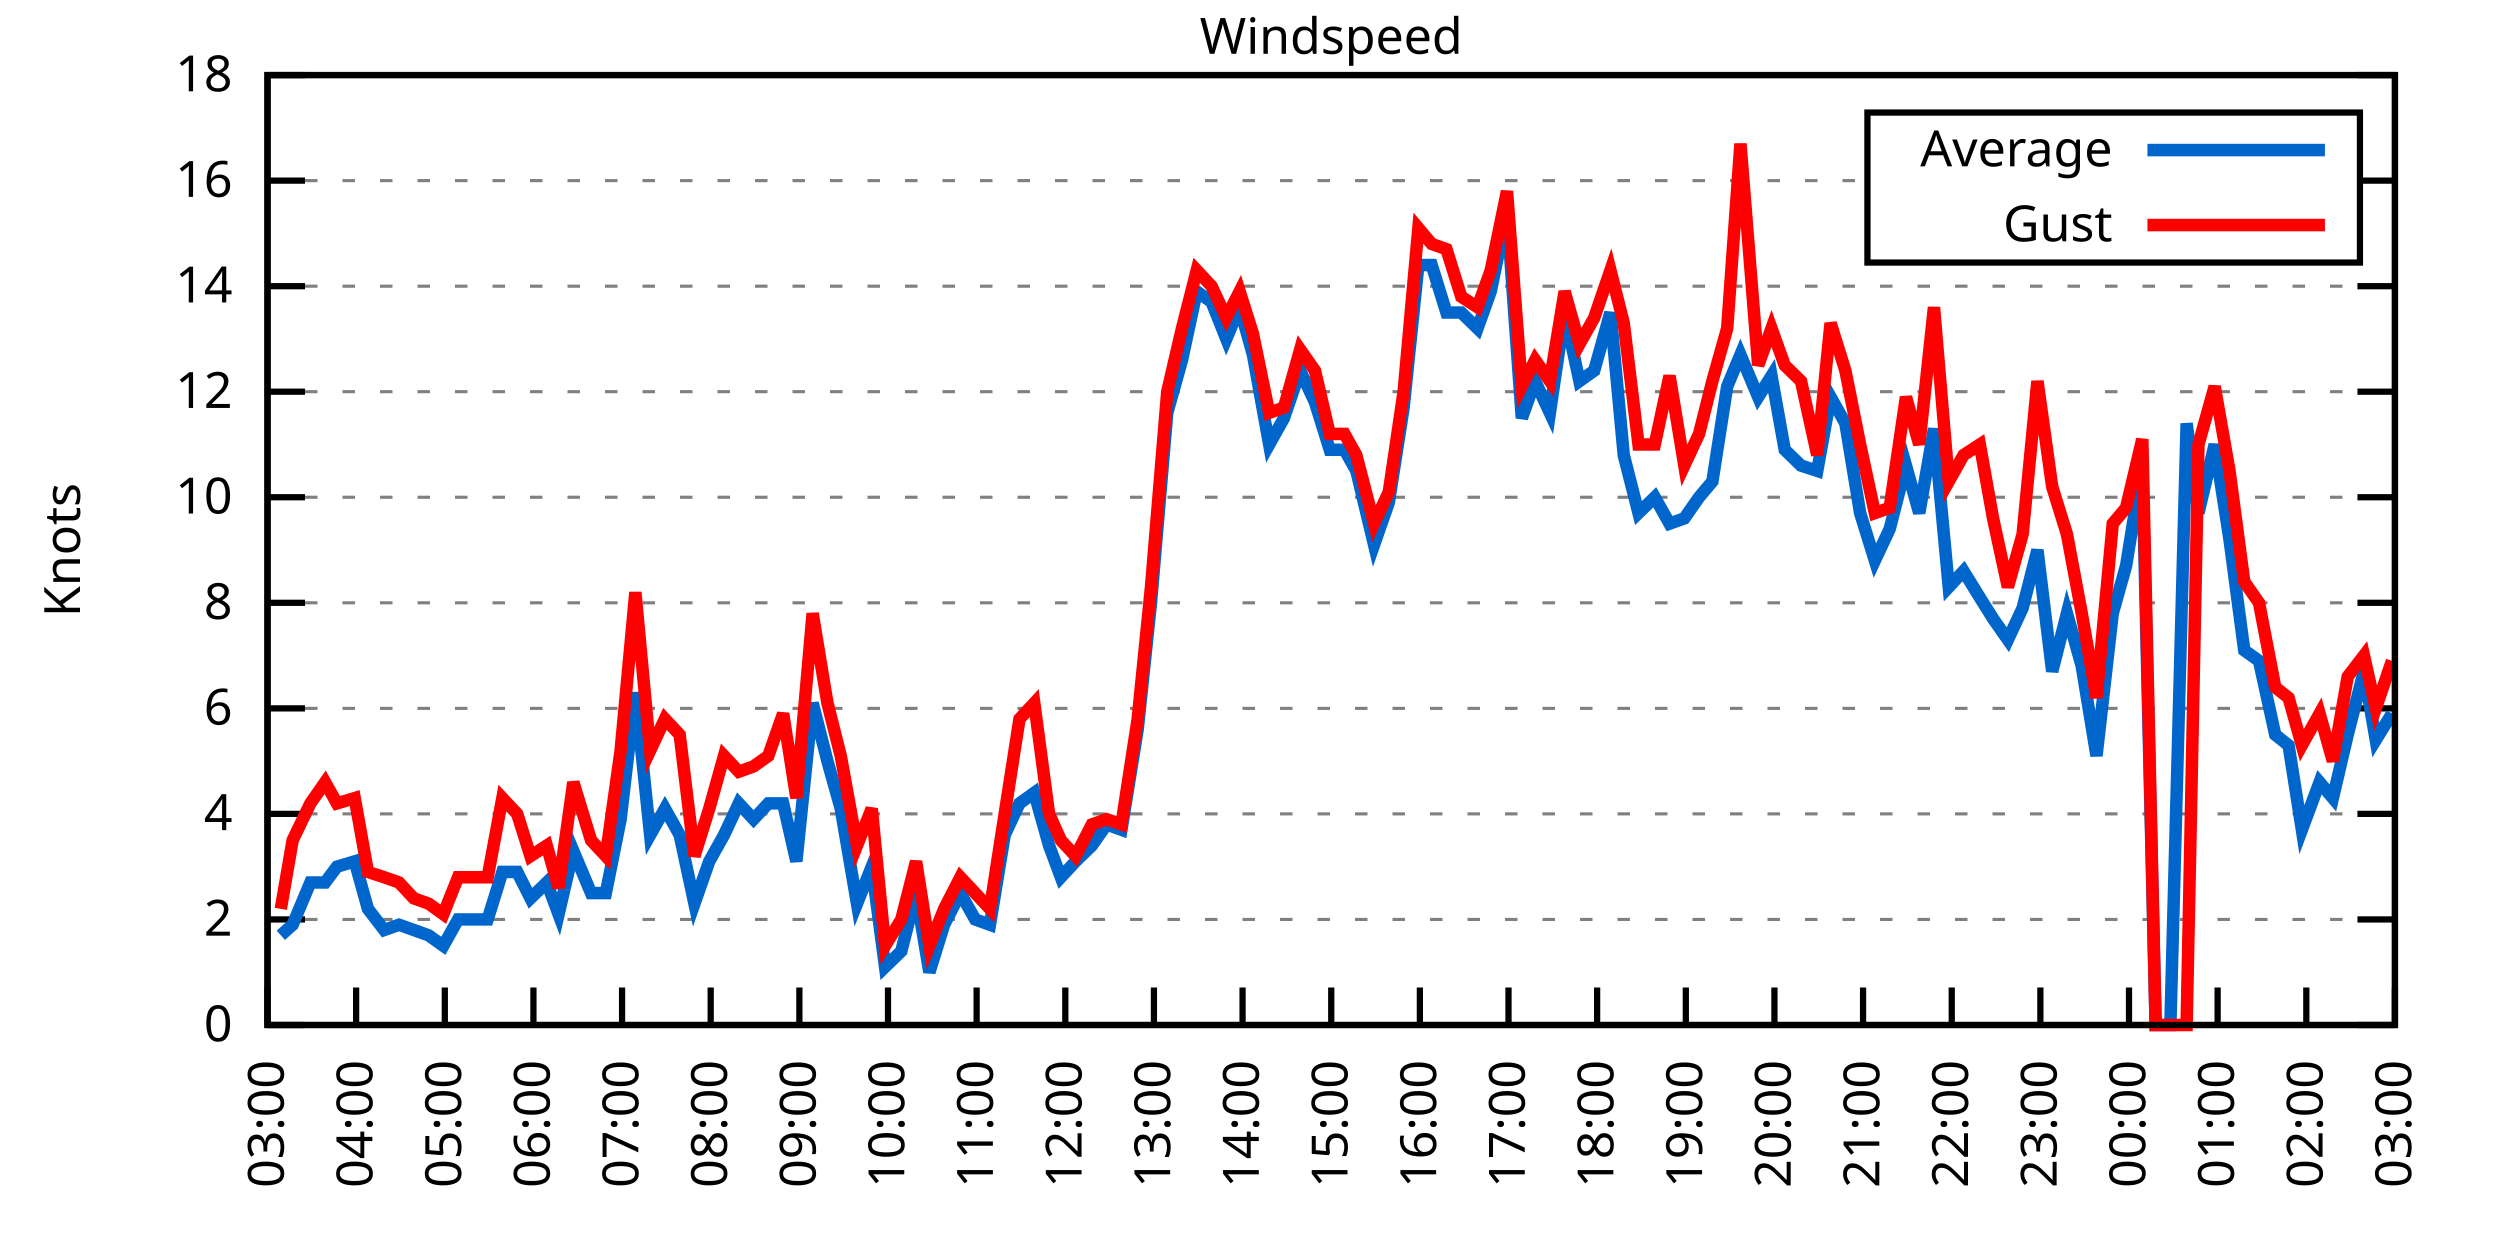
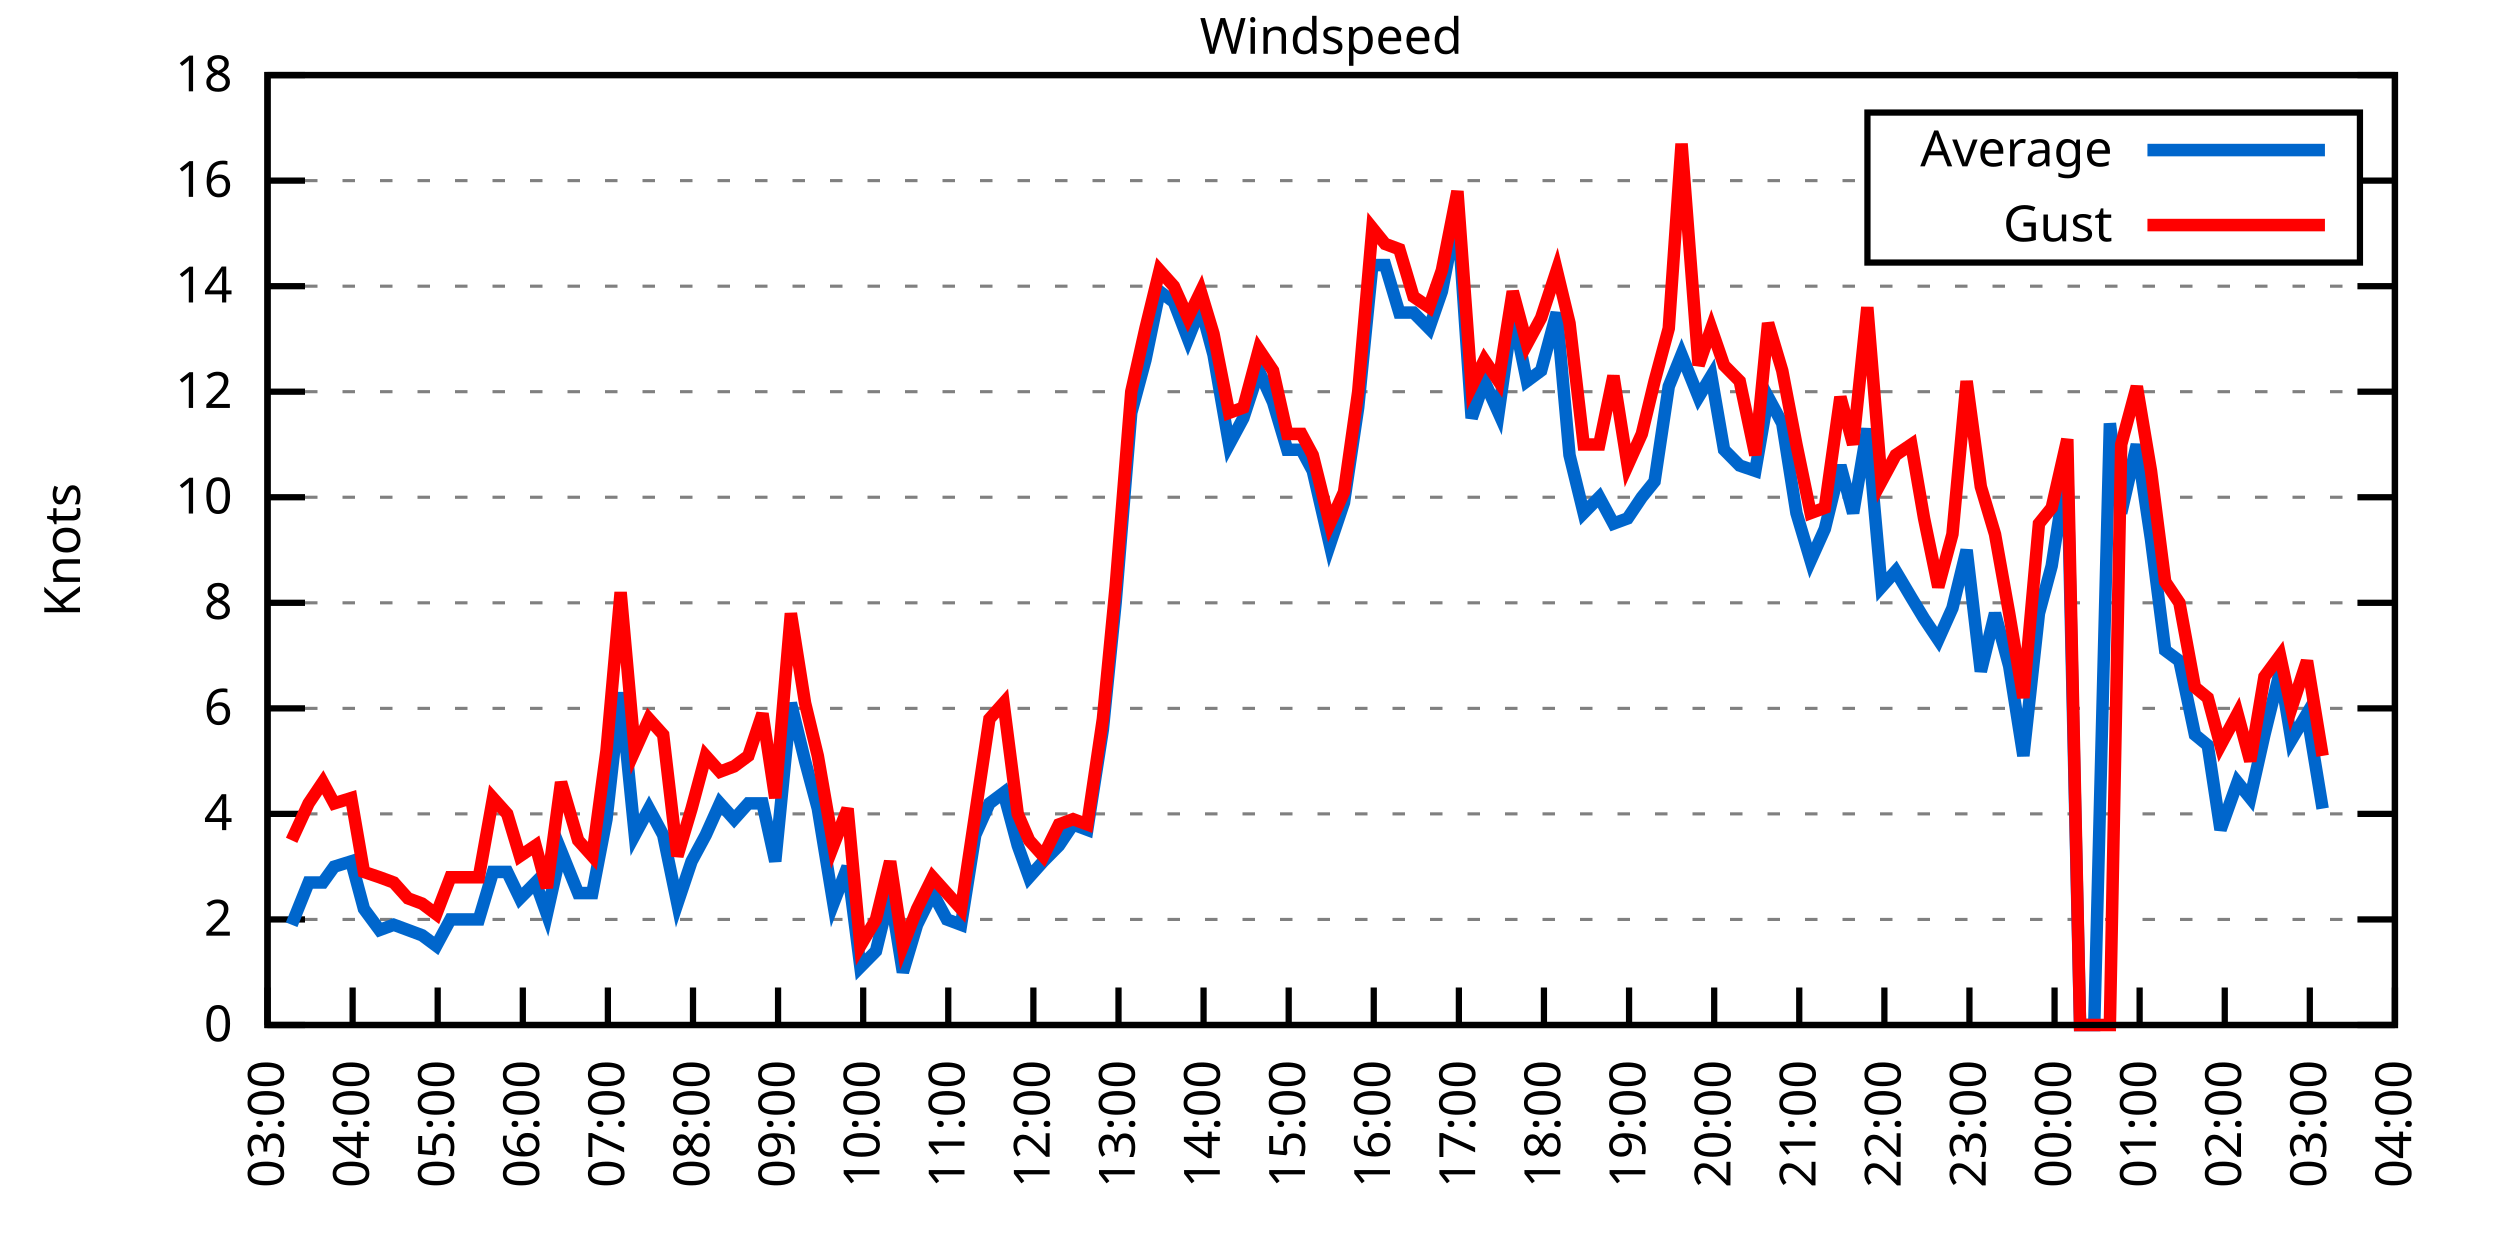
<svg xmlns="http://www.w3.org/2000/svg" xmlns:xlink="http://www.w3.org/1999/xlink" width="400" height="200" viewBox="0 0 400 200">
  <g id="gnuplot_canvas">
    <rect x="0" y="0" width="400" height="200" fill="none" />
    <defs>
      <circle id="gpDot" r="0.5" stroke-width="0.5" stroke="currentColor" />
      <path id="gpPt0" stroke-width="0.333" stroke="currentColor" d="M-1,0 h2 M0,-1 v2" />
      <path id="gpPt1" stroke-width="0.333" stroke="currentColor" d="M-1,-1 L1,1 M1,-1 L-1,1" />
      <path id="gpPt2" stroke-width="0.333" stroke="currentColor" d="M-1,0 L1,0 M0,-1 L0,1 M-1,-1 L1,1 M-1,1 L1,-1" />
      <rect id="gpPt3" stroke-width="0.333" stroke="currentColor" x="-1" y="-1" width="2" height="2" />
      <rect id="gpPt4" stroke-width="0.333" stroke="currentColor" fill="currentColor" x="-1" y="-1" width="2" height="2" />
      <circle id="gpPt5" stroke-width="0.333" stroke="currentColor" cx="0" cy="0" r="1" />
      <use xlink:href="#gpPt5" id="gpPt6" fill="currentColor" stroke="none" />
      <path id="gpPt7" stroke-width="0.333" stroke="currentColor" d="M0,-1.33 L-1.33,0.67 L1.33,0.67 z" />
      <use xlink:href="#gpPt7" id="gpPt8" fill="currentColor" stroke="none" />
      <use xlink:href="#gpPt7" id="gpPt9" stroke="currentColor" transform="rotate(180)" />
      <use xlink:href="#gpPt9" id="gpPt10" fill="currentColor" stroke="none" />
      <use xlink:href="#gpPt3" id="gpPt11" stroke="currentColor" transform="rotate(45)" />
      <use xlink:href="#gpPt11" id="gpPt12" fill="currentColor" stroke="none" />
      <path id="gpPt13" stroke-width="0.333" stroke="currentColor" d="M0,1.330 L1.265,0.411 L0.782,-1.067 L-0.782,-1.076 L-1.265,0.411 z" />
      <use xlink:href="#gpPt13" id="gpPt14" fill="currentColor" stroke="none" />
      <filter id="textbox" filterUnits="objectBoundingBox" x="0" y="0" height="1" width="1">
        <feFlood flood-color="white" flood-opacity="1" result="bgnd" />
        <feComposite in="SourceGraphic" in2="bgnd" operator="atop" />
      </filter>
      <filter id="greybox" filterUnits="objectBoundingBox" x="0" y="0" height="1" width="1">
        <feFlood flood-color="lightgrey" flood-opacity="1" result="grey" />
        <feComposite in="SourceGraphic" in2="grey" operator="atop" />
      </filter>
    </defs>
    <g fill="none" color="white" stroke="currentColor" stroke-width="1.00" stroke-linecap="butt" stroke-linejoin="miter">
</g>
    <g fill="none" color="black" stroke="currentColor" stroke-width="1.00" stroke-linecap="butt" stroke-linejoin="miter">
      <g stroke="none" shape-rendering="crispEdges">
        <polygon fill="rgb(255, 255, 255)" points="42.80,164.00 383.18,164.00 383.18,12.02 42.80,12.02 " />
      </g>
    </g>
    <g fill="none" color="black" stroke="currentColor" stroke-width="1.00" stroke-linecap="butt" stroke-linejoin="miter">
</g>
    <g fill="none" color="black" stroke="black" stroke-width="0.50" stroke-linecap="butt" stroke-linejoin="miter">
</g>
    <g fill="none" color="gray" stroke="currentColor" stroke-width="0.50" stroke-linecap="butt" stroke-linejoin="miter">
      <path stroke="gray" stroke-dasharray="2,4" class="gridline" d="M42.80,164.00 L383.19,164.00  " />
    </g>
    <g fill="none" color="gray" stroke="gray" stroke-width="1.00" stroke-linecap="butt" stroke-linejoin="miter">
</g>
    <g fill="none" color="black" stroke="currentColor" stroke-width="1.00" stroke-linecap="butt" stroke-linejoin="miter">
      <path stroke="black" d="M42.80,164.00 L48.80,164.00 M383.19,164.00 L377.19,164.00  " />
      <g transform="translate(37.20,166.60)" stroke="none" fill="black" font-family="Sans" font-size="8.00" text-anchor="end">
        <text>
          <tspan font-family="Sans"> 0</tspan>
        </text>
      </g>
    </g>
    <g fill="none" color="black" stroke="currentColor" stroke-width="1.00" stroke-linecap="butt" stroke-linejoin="miter">
</g>
    <g fill="none" color="black" stroke="black" stroke-width="0.50" stroke-linecap="butt" stroke-linejoin="miter">
</g>
    <g fill="none" color="gray" stroke="currentColor" stroke-width="0.50" stroke-linecap="butt" stroke-linejoin="miter">
      <path stroke="gray" stroke-dasharray="2,4" class="gridline" d="M42.80,147.11 L383.19,147.11  " />
    </g>
    <g fill="none" color="gray" stroke="gray" stroke-width="1.00" stroke-linecap="butt" stroke-linejoin="miter">
</g>
    <g fill="none" color="black" stroke="currentColor" stroke-width="1.00" stroke-linecap="butt" stroke-linejoin="miter">
      <path stroke="black" d="M42.80,147.11 L48.80,147.11 M383.19,147.11 L377.19,147.11  " />
      <g transform="translate(37.20,149.71)" stroke="none" fill="black" font-family="Sans" font-size="8.00" text-anchor="end">
        <text>
          <tspan font-family="Sans"> 2</tspan>
        </text>
      </g>
    </g>
    <g fill="none" color="black" stroke="currentColor" stroke-width="1.00" stroke-linecap="butt" stroke-linejoin="miter">
</g>
    <g fill="none" color="black" stroke="black" stroke-width="0.50" stroke-linecap="butt" stroke-linejoin="miter">
</g>
    <g fill="none" color="gray" stroke="currentColor" stroke-width="0.50" stroke-linecap="butt" stroke-linejoin="miter">
      <path stroke="gray" stroke-dasharray="2,4" class="gridline" d="M42.80,130.22 L383.19,130.22  " />
    </g>
    <g fill="none" color="gray" stroke="gray" stroke-width="1.00" stroke-linecap="butt" stroke-linejoin="miter">
</g>
    <g fill="none" color="black" stroke="currentColor" stroke-width="1.00" stroke-linecap="butt" stroke-linejoin="miter">
      <path stroke="black" d="M42.80,130.22 L48.80,130.22 M383.19,130.22 L377.19,130.22  " />
      <g transform="translate(37.20,132.82)" stroke="none" fill="black" font-family="Sans" font-size="8.00" text-anchor="end">
        <text>
          <tspan font-family="Sans"> 4</tspan>
        </text>
      </g>
    </g>
    <g fill="none" color="black" stroke="currentColor" stroke-width="1.00" stroke-linecap="butt" stroke-linejoin="miter">
</g>
    <g fill="none" color="black" stroke="black" stroke-width="0.50" stroke-linecap="butt" stroke-linejoin="miter">
</g>
    <g fill="none" color="gray" stroke="currentColor" stroke-width="0.50" stroke-linecap="butt" stroke-linejoin="miter">
      <path stroke="gray" stroke-dasharray="2,4" class="gridline" d="M42.80,113.34 L383.19,113.34  " />
    </g>
    <g fill="none" color="gray" stroke="gray" stroke-width="1.00" stroke-linecap="butt" stroke-linejoin="miter">
</g>
    <g fill="none" color="black" stroke="currentColor" stroke-width="1.00" stroke-linecap="butt" stroke-linejoin="miter">
      <path stroke="black" d="M42.80,113.34 L48.80,113.34 M383.19,113.34 L377.19,113.34  " />
      <g transform="translate(37.20,115.94)" stroke="none" fill="black" font-family="Sans" font-size="8.00" text-anchor="end">
        <text>
          <tspan font-family="Sans"> 6</tspan>
        </text>
      </g>
    </g>
    <g fill="none" color="black" stroke="currentColor" stroke-width="1.00" stroke-linecap="butt" stroke-linejoin="miter">
</g>
    <g fill="none" color="black" stroke="black" stroke-width="0.50" stroke-linecap="butt" stroke-linejoin="miter">
</g>
    <g fill="none" color="gray" stroke="currentColor" stroke-width="0.50" stroke-linecap="butt" stroke-linejoin="miter">
      <path stroke="gray" stroke-dasharray="2,4" class="gridline" d="M42.80,96.45 L383.19,96.45  " />
    </g>
    <g fill="none" color="gray" stroke="gray" stroke-width="1.00" stroke-linecap="butt" stroke-linejoin="miter">
</g>
    <g fill="none" color="black" stroke="currentColor" stroke-width="1.00" stroke-linecap="butt" stroke-linejoin="miter">
      <path stroke="black" d="M42.80,96.45 L48.80,96.45 M383.19,96.45 L377.19,96.45  " />
      <g transform="translate(37.20,99.05)" stroke="none" fill="black" font-family="Sans" font-size="8.00" text-anchor="end">
        <text>
          <tspan font-family="Sans"> 8</tspan>
        </text>
      </g>
    </g>
    <g fill="none" color="black" stroke="currentColor" stroke-width="1.00" stroke-linecap="butt" stroke-linejoin="miter">
</g>
    <g fill="none" color="black" stroke="black" stroke-width="0.50" stroke-linecap="butt" stroke-linejoin="miter">
</g>
    <g fill="none" color="gray" stroke="currentColor" stroke-width="0.50" stroke-linecap="butt" stroke-linejoin="miter">
      <path stroke="gray" stroke-dasharray="2,4" class="gridline" d="M42.80,79.56 L383.19,79.56  " />
    </g>
    <g fill="none" color="gray" stroke="gray" stroke-width="1.00" stroke-linecap="butt" stroke-linejoin="miter">
</g>
    <g fill="none" color="black" stroke="currentColor" stroke-width="1.00" stroke-linecap="butt" stroke-linejoin="miter">
      <path stroke="black" d="M42.80,79.56 L48.80,79.56 M383.19,79.56 L377.19,79.56  " />
      <g transform="translate(37.20,82.16)" stroke="none" fill="black" font-family="Sans" font-size="8.00" text-anchor="end">
        <text>
          <tspan font-family="Sans"> 10</tspan>
        </text>
      </g>
    </g>
    <g fill="none" color="black" stroke="currentColor" stroke-width="1.00" stroke-linecap="butt" stroke-linejoin="miter">
</g>
    <g fill="none" color="black" stroke="black" stroke-width="0.50" stroke-linecap="butt" stroke-linejoin="miter">
</g>
    <g fill="none" color="gray" stroke="currentColor" stroke-width="0.50" stroke-linecap="butt" stroke-linejoin="miter">
      <path stroke="gray" stroke-dasharray="2,4" class="gridline" d="M42.80,62.67 L383.19,62.67  " />
    </g>
    <g fill="none" color="gray" stroke="gray" stroke-width="1.00" stroke-linecap="butt" stroke-linejoin="miter">
</g>
    <g fill="none" color="black" stroke="currentColor" stroke-width="1.00" stroke-linecap="butt" stroke-linejoin="miter">
      <path stroke="black" d="M42.80,62.67 L48.80,62.67 M383.19,62.67 L377.19,62.67  " />
      <g transform="translate(37.20,65.27)" stroke="none" fill="black" font-family="Sans" font-size="8.00" text-anchor="end">
        <text>
          <tspan font-family="Sans"> 12</tspan>
        </text>
      </g>
    </g>
    <g fill="none" color="black" stroke="currentColor" stroke-width="1.00" stroke-linecap="butt" stroke-linejoin="miter">
</g>
    <g fill="none" color="black" stroke="black" stroke-width="0.50" stroke-linecap="butt" stroke-linejoin="miter">
</g>
    <g fill="none" color="gray" stroke="currentColor" stroke-width="0.50" stroke-linecap="butt" stroke-linejoin="miter">
      <path stroke="gray" stroke-dasharray="2,4" class="gridline" d="M42.80,45.79 L383.19,45.79  " />
    </g>
    <g fill="none" color="gray" stroke="gray" stroke-width="1.00" stroke-linecap="butt" stroke-linejoin="miter">
</g>
    <g fill="none" color="black" stroke="currentColor" stroke-width="1.00" stroke-linecap="butt" stroke-linejoin="miter">
      <path stroke="black" d="M42.80,45.79 L48.80,45.79 M383.19,45.79 L377.19,45.79  " />
      <g transform="translate(37.20,48.39)" stroke="none" fill="black" font-family="Sans" font-size="8.00" text-anchor="end">
        <text>
          <tspan font-family="Sans"> 14</tspan>
        </text>
      </g>
    </g>
    <g fill="none" color="black" stroke="currentColor" stroke-width="1.00" stroke-linecap="butt" stroke-linejoin="miter">
</g>
    <g fill="none" color="black" stroke="black" stroke-width="0.50" stroke-linecap="butt" stroke-linejoin="miter">
</g>
    <g fill="none" color="gray" stroke="currentColor" stroke-width="0.50" stroke-linecap="butt" stroke-linejoin="miter">
      <path stroke="gray" stroke-dasharray="2,4" class="gridline" d="M42.80,28.90 L298.79,28.90 M377.59,28.90 L383.19,28.90  " />
    </g>
    <g fill="none" color="gray" stroke="gray" stroke-width="1.00" stroke-linecap="butt" stroke-linejoin="miter">
</g>
    <g fill="none" color="black" stroke="currentColor" stroke-width="1.00" stroke-linecap="butt" stroke-linejoin="miter">
      <path stroke="black" d="M42.80,28.90 L48.80,28.90 M383.19,28.90 L377.19,28.90  " />
      <g transform="translate(37.20,31.50)" stroke="none" fill="black" font-family="Sans" font-size="8.00" text-anchor="end">
        <text>
          <tspan font-family="Sans"> 16</tspan>
        </text>
      </g>
    </g>
    <g fill="none" color="black" stroke="currentColor" stroke-width="1.00" stroke-linecap="butt" stroke-linejoin="miter">
</g>
    <g fill="none" color="black" stroke="black" stroke-width="0.50" stroke-linecap="butt" stroke-linejoin="miter">
</g>
    <g fill="none" color="gray" stroke="currentColor" stroke-width="0.50" stroke-linecap="butt" stroke-linejoin="miter">
      <path stroke="gray" stroke-dasharray="2,4" class="gridline" d="M42.80,12.01 L383.19,12.01  " />
    </g>
    <g fill="none" color="gray" stroke="gray" stroke-width="1.00" stroke-linecap="butt" stroke-linejoin="miter">
</g>
    <g fill="none" color="black" stroke="currentColor" stroke-width="1.00" stroke-linecap="butt" stroke-linejoin="miter">
      <path stroke="black" d="M42.80,12.01 L48.80,12.01 M383.19,12.01 L377.19,12.01  " />
      <g transform="translate(37.20,14.61)" stroke="none" fill="black" font-family="Sans" font-size="8.00" text-anchor="end">
        <text>
          <tspan font-family="Sans"> 18</tspan>
        </text>
      </g>
    </g>
    <g fill="none" color="black" stroke="currentColor" stroke-width="1.00" stroke-linecap="butt" stroke-linejoin="miter">
      <path stroke="black" d="M42.80,164.00 L42.80,158.00  " />
      <g transform="translate(45.40,169.60) rotate(270.00)" stroke="none" fill="black" font-family="Sans" font-size="8.00" text-anchor="end">
        <text>
          <tspan font-family="Sans">03:00</tspan>
        </text>
      </g>
    </g>
    <g fill="none" color="black" stroke="currentColor" stroke-width="1.00" stroke-linecap="butt" stroke-linejoin="miter">
-       <path stroke="black" d="M56.98,164.00 L56.98,158.00  " />
-       <g transform="translate(59.58,169.60) rotate(270.00)" stroke="none" fill="black" font-family="Sans" font-size="8.00" text-anchor="end">
+       <path stroke="black" d="M56.42,164.00 L56.42,158.00  " />
+       <g transform="translate(59.02,169.60) rotate(270.00)" stroke="none" fill="black" font-family="Sans" font-size="8.00" text-anchor="end">
        <text>
          <tspan font-family="Sans">04:00</tspan>
        </text>
      </g>
    </g>
    <g fill="none" color="black" stroke="currentColor" stroke-width="1.00" stroke-linecap="butt" stroke-linejoin="miter">
-       <path stroke="black" d="M71.17,164.00 L71.17,158.00  " />
-       <g transform="translate(73.77,169.60) rotate(270.00)" stroke="none" fill="black" font-family="Sans" font-size="8.00" text-anchor="end">
+       <path stroke="black" d="M70.03,164.00 L70.03,158.00  " />
+       <g transform="translate(72.63,169.60) rotate(270.00)" stroke="none" fill="black" font-family="Sans" font-size="8.00" text-anchor="end">
        <text>
          <tspan font-family="Sans">05:00</tspan>
        </text>
      </g>
    </g>
    <g fill="none" color="black" stroke="currentColor" stroke-width="1.00" stroke-linecap="butt" stroke-linejoin="miter">
-       <path stroke="black" d="M85.35,164.00 L85.35,158.00  " />
-       <g transform="translate(87.95,169.60) rotate(270.00)" stroke="none" fill="black" font-family="Sans" font-size="8.00" text-anchor="end">
+       <path stroke="black" d="M83.65,164.00 L83.65,158.00  " />
+       <g transform="translate(86.25,169.60) rotate(270.00)" stroke="none" fill="black" font-family="Sans" font-size="8.00" text-anchor="end">
        <text>
          <tspan font-family="Sans">06:00</tspan>
        </text>
      </g>
    </g>
    <g fill="none" color="black" stroke="currentColor" stroke-width="1.00" stroke-linecap="butt" stroke-linejoin="miter">
-       <path stroke="black" d="M99.53,164.00 L99.53,158.00  " />
-       <g transform="translate(102.13,169.60) rotate(270.00)" stroke="none" fill="black" font-family="Sans" font-size="8.00" text-anchor="end">
+       <path stroke="black" d="M97.26,164.00 L97.26,158.00  " />
+       <g transform="translate(99.86,169.60) rotate(270.00)" stroke="none" fill="black" font-family="Sans" font-size="8.00" text-anchor="end">
        <text>
          <tspan font-family="Sans">07:00</tspan>
        </text>
      </g>
    </g>
    <g fill="none" color="black" stroke="currentColor" stroke-width="1.00" stroke-linecap="butt" stroke-linejoin="miter">
-       <path stroke="black" d="M113.71,164.00 L113.71,158.00  " />
-       <g transform="translate(116.31,169.60) rotate(270.00)" stroke="none" fill="black" font-family="Sans" font-size="8.00" text-anchor="end">
+       <path stroke="black" d="M110.88,164.00 L110.88,158.00  " />
+       <g transform="translate(113.48,169.60) rotate(270.00)" stroke="none" fill="black" font-family="Sans" font-size="8.00" text-anchor="end">
        <text>
          <tspan font-family="Sans">08:00</tspan>
        </text>
      </g>
    </g>
    <g fill="none" color="black" stroke="currentColor" stroke-width="1.00" stroke-linecap="butt" stroke-linejoin="miter">
-       <path stroke="black" d="M127.90,164.00 L127.90,158.00  " />
-       <g transform="translate(130.50,169.60) rotate(270.00)" stroke="none" fill="black" font-family="Sans" font-size="8.00" text-anchor="end">
+       <path stroke="black" d="M124.49,164.00 L124.49,158.00  " />
+       <g transform="translate(127.09,169.60) rotate(270.00)" stroke="none" fill="black" font-family="Sans" font-size="8.00" text-anchor="end">
        <text>
          <tspan font-family="Sans">09:00</tspan>
        </text>
      </g>
    </g>
    <g fill="none" color="black" stroke="currentColor" stroke-width="1.00" stroke-linecap="butt" stroke-linejoin="miter">
-       <path stroke="black" d="M142.08,164.00 L142.08,158.00  " />
-       <g transform="translate(144.68,169.60) rotate(270.00)" stroke="none" fill="black" font-family="Sans" font-size="8.00" text-anchor="end">
+       <path stroke="black" d="M138.11,164.00 L138.11,158.00  " />
+       <g transform="translate(140.71,169.60) rotate(270.00)" stroke="none" fill="black" font-family="Sans" font-size="8.00" text-anchor="end">
        <text>
          <tspan font-family="Sans">10:00</tspan>
        </text>
      </g>
    </g>
    <g fill="none" color="black" stroke="currentColor" stroke-width="1.00" stroke-linecap="butt" stroke-linejoin="miter">
-       <path stroke="black" d="M156.26,164.00 L156.26,158.00  " />
-       <g transform="translate(158.86,169.60) rotate(270.00)" stroke="none" fill="black" font-family="Sans" font-size="8.00" text-anchor="end">
+       <path stroke="black" d="M151.72,164.00 L151.72,158.00  " />
+       <g transform="translate(154.32,169.60) rotate(270.00)" stroke="none" fill="black" font-family="Sans" font-size="8.00" text-anchor="end">
        <text>
          <tspan font-family="Sans">11:00</tspan>
        </text>
      </g>
    </g>
    <g fill="none" color="black" stroke="currentColor" stroke-width="1.00" stroke-linecap="butt" stroke-linejoin="miter">
-       <path stroke="black" d="M170.45,164.00 L170.45,158.00  " />
-       <g transform="translate(173.05,169.60) rotate(270.00)" stroke="none" fill="black" font-family="Sans" font-size="8.00" text-anchor="end">
+       <path stroke="black" d="M165.34,164.00 L165.34,158.00  " />
+       <g transform="translate(167.94,169.60) rotate(270.00)" stroke="none" fill="black" font-family="Sans" font-size="8.00" text-anchor="end">
        <text>
          <tspan font-family="Sans">12:00</tspan>
        </text>
      </g>
    </g>
    <g fill="none" color="black" stroke="currentColor" stroke-width="1.00" stroke-linecap="butt" stroke-linejoin="miter">
-       <path stroke="black" d="M184.63,164.00 L184.63,158.00  " />
-       <g transform="translate(187.23,169.60) rotate(270.00)" stroke="none" fill="black" font-family="Sans" font-size="8.00" text-anchor="end">
+       <path stroke="black" d="M178.96,164.00 L178.96,158.00  " />
+       <g transform="translate(181.56,169.60) rotate(270.00)" stroke="none" fill="black" font-family="Sans" font-size="8.00" text-anchor="end">
        <text>
          <tspan font-family="Sans">13:00</tspan>
        </text>
      </g>
    </g>
    <g fill="none" color="black" stroke="currentColor" stroke-width="1.00" stroke-linecap="butt" stroke-linejoin="miter">
-       <path stroke="black" d="M198.81,164.00 L198.81,158.00  " />
-       <g transform="translate(201.41,169.60) rotate(270.00)" stroke="none" fill="black" font-family="Sans" font-size="8.00" text-anchor="end">
+       <path stroke="black" d="M192.57,164.00 L192.57,158.00  " />
+       <g transform="translate(195.17,169.60) rotate(270.00)" stroke="none" fill="black" font-family="Sans" font-size="8.00" text-anchor="end">
        <text>
          <tspan font-family="Sans">14:00</tspan>
        </text>
      </g>
    </g>
    <g fill="none" color="black" stroke="currentColor" stroke-width="1.00" stroke-linecap="butt" stroke-linejoin="miter">
-       <path stroke="black" d="M213.00,164.00 L213.00,158.00  " />
-       <g transform="translate(215.60,169.60) rotate(270.00)" stroke="none" fill="black" font-family="Sans" font-size="8.00" text-anchor="end">
+       <path stroke="black" d="M206.19,164.00 L206.19,158.00  " />
+       <g transform="translate(208.79,169.60) rotate(270.00)" stroke="none" fill="black" font-family="Sans" font-size="8.00" text-anchor="end">
        <text>
          <tspan font-family="Sans">15:00</tspan>
        </text>
      </g>
    </g>
    <g fill="none" color="black" stroke="currentColor" stroke-width="1.00" stroke-linecap="butt" stroke-linejoin="miter">
-       <path stroke="black" d="M227.18,164.00 L227.18,158.00  " />
-       <g transform="translate(229.78,169.60) rotate(270.00)" stroke="none" fill="black" font-family="Sans" font-size="8.00" text-anchor="end">
+       <path stroke="black" d="M219.80,164.00 L219.80,158.00  " />
+       <g transform="translate(222.40,169.60) rotate(270.00)" stroke="none" fill="black" font-family="Sans" font-size="8.00" text-anchor="end">
        <text>
          <tspan font-family="Sans">16:00</tspan>
        </text>
      </g>
    </g>
    <g fill="none" color="black" stroke="currentColor" stroke-width="1.00" stroke-linecap="butt" stroke-linejoin="miter">
-       <path stroke="black" d="M241.36,164.00 L241.36,158.00  " />
-       <g transform="translate(243.96,169.60) rotate(270.00)" stroke="none" fill="black" font-family="Sans" font-size="8.00" text-anchor="end">
+       <path stroke="black" d="M233.42,164.00 L233.42,158.00  " />
+       <g transform="translate(236.02,169.60) rotate(270.00)" stroke="none" fill="black" font-family="Sans" font-size="8.00" text-anchor="end">
        <text>
          <tspan font-family="Sans">17:00</tspan>
        </text>
      </g>
    </g>
    <g fill="none" color="black" stroke="currentColor" stroke-width="1.00" stroke-linecap="butt" stroke-linejoin="miter">
-       <path stroke="black" d="M255.54,164.00 L255.54,158.00  " />
-       <g transform="translate(258.14,169.60) rotate(270.00)" stroke="none" fill="black" font-family="Sans" font-size="8.00" text-anchor="end">
+       <path stroke="black" d="M247.03,164.00 L247.03,158.00  " />
+       <g transform="translate(249.63,169.60) rotate(270.00)" stroke="none" fill="black" font-family="Sans" font-size="8.00" text-anchor="end">
        <text>
          <tspan font-family="Sans">18:00</tspan>
        </text>
      </g>
    </g>
    <g fill="none" color="black" stroke="currentColor" stroke-width="1.00" stroke-linecap="butt" stroke-linejoin="miter">
-       <path stroke="black" d="M269.73,164.00 L269.73,158.00  " />
-       <g transform="translate(272.33,169.60) rotate(270.00)" stroke="none" fill="black" font-family="Sans" font-size="8.00" text-anchor="end">
+       <path stroke="black" d="M260.65,164.00 L260.65,158.00  " />
+       <g transform="translate(263.25,169.60) rotate(270.00)" stroke="none" fill="black" font-family="Sans" font-size="8.00" text-anchor="end">
        <text>
          <tspan font-family="Sans">19:00</tspan>
        </text>
      </g>
    </g>
    <g fill="none" color="black" stroke="currentColor" stroke-width="1.00" stroke-linecap="butt" stroke-linejoin="miter">
-       <path stroke="black" d="M283.91,164.00 L283.91,158.00  " />
-       <g transform="translate(286.51,169.60) rotate(270.00)" stroke="none" fill="black" font-family="Sans" font-size="8.00" text-anchor="end">
+       <path stroke="black" d="M274.27,164.00 L274.27,158.00  " />
+       <g transform="translate(276.87,169.60) rotate(270.00)" stroke="none" fill="black" font-family="Sans" font-size="8.00" text-anchor="end">
        <text>
          <tspan font-family="Sans">20:00</tspan>
        </text>
      </g>
    </g>
    <g fill="none" color="black" stroke="currentColor" stroke-width="1.00" stroke-linecap="butt" stroke-linejoin="miter">
-       <path stroke="black" d="M298.09,164.00 L298.09,158.00  " />
-       <g transform="translate(300.69,169.60) rotate(270.00)" stroke="none" fill="black" font-family="Sans" font-size="8.00" text-anchor="end">
+       <path stroke="black" d="M287.88,164.00 L287.88,158.00  " />
+       <g transform="translate(290.48,169.60) rotate(270.00)" stroke="none" fill="black" font-family="Sans" font-size="8.00" text-anchor="end">
        <text>
          <tspan font-family="Sans">21:00</tspan>
        </text>
      </g>
    </g>
    <g fill="none" color="black" stroke="currentColor" stroke-width="1.00" stroke-linecap="butt" stroke-linejoin="miter">
-       <path stroke="black" d="M312.28,164.00 L312.28,158.00  " />
-       <g transform="translate(314.88,169.60) rotate(270.00)" stroke="none" fill="black" font-family="Sans" font-size="8.00" text-anchor="end">
+       <path stroke="black" d="M301.50,164.00 L301.50,158.00  " />
+       <g transform="translate(304.10,169.60) rotate(270.00)" stroke="none" fill="black" font-family="Sans" font-size="8.00" text-anchor="end">
        <text>
          <tspan font-family="Sans">22:00</tspan>
        </text>
      </g>
    </g>
    <g fill="none" color="black" stroke="currentColor" stroke-width="1.00" stroke-linecap="butt" stroke-linejoin="miter">
-       <path stroke="black" d="M326.46,164.00 L326.46,158.00  " />
-       <g transform="translate(329.06,169.60) rotate(270.00)" stroke="none" fill="black" font-family="Sans" font-size="8.00" text-anchor="end">
+       <path stroke="black" d="M315.11,164.00 L315.11,158.00  " />
+       <g transform="translate(317.71,169.60) rotate(270.00)" stroke="none" fill="black" font-family="Sans" font-size="8.00" text-anchor="end">
        <text>
          <tspan font-family="Sans">23:00</tspan>
        </text>
      </g>
    </g>
    <g fill="none" color="black" stroke="currentColor" stroke-width="1.00" stroke-linecap="butt" stroke-linejoin="miter">
-       <path stroke="black" d="M340.64,164.00 L340.64,158.00  " />
-       <g transform="translate(343.24,169.60) rotate(270.00)" stroke="none" fill="black" font-family="Sans" font-size="8.00" text-anchor="end">
+       <path stroke="black" d="M328.73,164.00 L328.73,158.00  " />
+       <g transform="translate(331.33,169.60) rotate(270.00)" stroke="none" fill="black" font-family="Sans" font-size="8.00" text-anchor="end">
        <text>
          <tspan font-family="Sans">00:00</tspan>
        </text>
      </g>
    </g>
    <g fill="none" color="black" stroke="currentColor" stroke-width="1.00" stroke-linecap="butt" stroke-linejoin="miter">
-       <path stroke="black" d="M354.82,164.00 L354.82,158.00  " />
-       <g transform="translate(357.42,169.60) rotate(270.00)" stroke="none" fill="black" font-family="Sans" font-size="8.00" text-anchor="end">
+       <path stroke="black" d="M342.34,164.00 L342.34,158.00  " />
+       <g transform="translate(344.94,169.60) rotate(270.00)" stroke="none" fill="black" font-family="Sans" font-size="8.00" text-anchor="end">
        <text>
          <tspan font-family="Sans">01:00</tspan>
        </text>
      </g>
    </g>
    <g fill="none" color="black" stroke="currentColor" stroke-width="1.00" stroke-linecap="butt" stroke-linejoin="miter">
-       <path stroke="black" d="M369.01,164.00 L369.01,158.00  " />
-       <g transform="translate(371.61,169.60) rotate(270.00)" stroke="none" fill="black" font-family="Sans" font-size="8.00" text-anchor="end">
+       <path stroke="black" d="M355.96,164.00 L355.96,158.00  " />
+       <g transform="translate(358.56,169.60) rotate(270.00)" stroke="none" fill="black" font-family="Sans" font-size="8.00" text-anchor="end">
        <text>
          <tspan font-family="Sans">02:00</tspan>
+         </text>
+       </g>
+     </g>
+     <g fill="none" color="black" stroke="currentColor" stroke-width="1.00" stroke-linecap="butt" stroke-linejoin="miter">
+       <path stroke="black" d="M369.57,164.00 L369.57,158.00  " />
+       <g transform="translate(372.17,169.60) rotate(270.00)" stroke="none" fill="black" font-family="Sans" font-size="8.00" text-anchor="end">
+         <text>
+           <tspan font-family="Sans">03:00</tspan>
        </text>
      </g>
    </g>
    <g fill="none" color="black" stroke="currentColor" stroke-width="1.00" stroke-linecap="butt" stroke-linejoin="miter">
      <path stroke="black" d="M383.19,164.00 L383.19,158.00  " />
      <g transform="translate(385.79,169.60) rotate(270.00)" stroke="none" fill="black" font-family="Sans" font-size="8.00" text-anchor="end">
        <text>
-           <tspan font-family="Sans">03:00</tspan>
+           <tspan font-family="Sans">04:00</tspan>
        </text>
      </g>
    </g>
    <g fill="none" color="black" stroke="currentColor" stroke-width="1.00" stroke-linecap="butt" stroke-linejoin="miter">
</g>
    <g fill="none" color="black" stroke="currentColor" stroke-width="1.00" stroke-linecap="butt" stroke-linejoin="miter">
      <path stroke="black" d="M42.80,12.01 L42.80,164.00 L383.19,164.00 L383.19,12.01 L42.80,12.01 Z  " />
    </g>
    <g fill="none" color="black" stroke="currentColor" stroke-width="1.00" stroke-linecap="butt" stroke-linejoin="miter">
</g>
    <g fill="none" color="black" stroke="currentColor" stroke-width="1.00" stroke-linecap="butt" stroke-linejoin="miter">
      <path stroke="black" d="M298.79,42.01 L298.79,18.01 L377.59,18.01 L377.59,42.01 L298.79,42.01 Z  " />
    </g>
    <g id="Windspeed_plot_1">
      <g fill="none" color="white" stroke="black" stroke-width="2.00" stroke-linecap="butt" stroke-linejoin="miter">
</g>
      <g fill="none" color="black" stroke="currentColor" stroke-width="2.00" stroke-linecap="butt" stroke-linejoin="miter">
        <g transform="translate(337.99,26.61)" stroke="none" fill="black" font-family="Sans" font-size="8.00" text-anchor="end">
          <text>
            <tspan font-family="Sans">Average</tspan>
          </text>
        </g>
      </g>
      <g fill="none" color="black" stroke="currentColor" stroke-width="2.00" stroke-linecap="butt" stroke-linejoin="miter">
-         <path stroke="rgb(  0, 102, 204)" d="M343.59,24.01 L371.99,24.01 M44.93,149.65 L46.82,147.96 L49.66,141.20 L52.02,141.20 L53.91,138.67 L56.75,137.82   L58.87,145.42 L61.47,148.80 L63.84,147.96 L66.20,148.80 L68.57,149.65 L70.93,151.33 L73.29,147.11 L75.18,147.11   L78.02,147.11 L80.38,139.51 L82.75,139.51 L84.88,143.73 L87.48,141.20 L89.37,146.27 L91.73,136.14 L94.57,142.89   L96.93,142.89 L99.30,131.07 L101.66,110.80 L104.02,133.60 L106.39,129.38 L108.75,133.60 L111.11,144.58 L113.48,137.82   L115.84,133.60 L118.21,128.54 L120.57,131.07 L122.93,128.54 L125.30,128.54 L127.42,137.82 L130.02,112.49 L132.39,121.78   L134.52,129.38 L137.12,144.58 L139.48,138.67 L141.61,154.71 L144.21,152.18 L146.57,142.89 L148.70,155.56 L151.06,147.96   L153.66,142.89 L156.03,147.11 L158.39,147.96 L160.75,133.60 L163.12,128.54 L165.48,126.85 L167.85,135.29 L169.74,140.36   L172.10,137.82 L174.70,135.29 L177.06,131.91 L179.43,132.76 L182.03,116.71 L184.16,96.45 L186.76,66.05 L189.12,57.61   L191.48,46.63 L193.85,48.32 L196.21,54.23 L198.34,49.16 L200.47,56.76 L203.07,71.12 L205.43,66.90 L208.03,59.30   L210.39,64.36 L212.76,71.96 L215.12,71.96 L217.01,75.34 L219.85,87.16 L222.21,80.41 L224.58,65.21 L226.94,42.41   L229.07,42.41 L231.43,50.01 L233.80,50.01 L236.40,52.54 L238.52,46.63 L241.12,33.96 L243.49,66.90 L245.62,60.98   L247.98,66.05 L250.34,50.01 L252.71,60.98 L255.07,59.30 L257.67,50.01 L259.80,72.81 L262.16,82.09 L264.76,79.56   L267.13,83.78 L269.49,82.94 L271.85,79.56 L273.98,77.03 L276.35,61.83 L278.47,56.76 L281.31,63.52 L283.44,60.14   L285.56,71.96 L288.16,74.49 L290.76,75.34 L292.89,63.52 L295.26,67.74 L297.62,82.09 L299.98,89.69 L302.35,84.63   L304.95,74.49 L307.08,82.09 L309.44,68.58 L311.80,93.92 L314.17,91.38 L316.77,95.60 L318.89,98.98 L321.26,102.36   L323.62,97.29 L325.99,88.00 L328.35,107.43 L330.71,98.14 L333.08,106.58 L335.44,120.94 L338.04,98.14 L340.17,90.54   L342.77,74.49 L344.90,164.00 L347.26,164.00 L349.86,67.74 L351.75,82.09 L354.35,71.12 L356.72,86.32 L359.08,104.05   L361.44,105.74 L364.04,117.56 L366.17,119.25 L368.30,132.76 L371.13,125.16 L373.26,127.69 L375.63,117.56 L378.23,107.43   L380.12,118.40 L382.72,114.18  " />
+         <path stroke="rgb(  0, 102, 204)" d="M343.59,24.01 L371.99,24.01 M46.66,147.96 L49.38,141.20 L51.65,141.20 L53.47,138.67 L56.19,137.82 L58.23,145.42   L60.73,148.80 L63.00,147.96 L65.27,148.80 L67.54,149.65 L69.80,151.33 L72.07,147.11 L73.89,147.11 L76.61,147.11   L78.88,139.51 L81.15,139.51 L83.19,143.73 L85.69,141.20 L87.50,146.27 L89.77,136.14 L92.50,142.89 L94.77,142.89   L97.04,131.07 L99.30,110.80 L101.57,133.60 L103.84,129.38 L106.11,133.60 L108.38,144.58 L110.65,137.82 L112.92,133.60   L115.19,128.54 L117.46,131.07 L119.73,128.54 L122.00,128.54 L124.04,137.82 L126.54,112.49 L128.81,121.78 L130.85,129.38   L133.34,144.58 L135.61,138.67 L137.66,154.71 L140.15,152.18 L142.42,142.89 L144.46,155.56 L146.73,147.96 L149.23,142.89   L151.50,147.11 L153.77,147.96 L156.04,133.60 L158.31,128.54 L160.57,126.85 L162.84,135.29 L164.66,140.36 L166.93,137.82   L169.43,135.29 L171.69,131.91 L173.96,132.76 L176.46,116.71 L178.50,96.45 L181.00,66.05 L183.27,57.61 L185.54,46.63   L187.81,48.32 L190.08,54.23 L192.12,49.16 L194.16,56.76 L196.66,71.12 L198.93,66.90 L201.42,59.30 L203.69,64.36   L205.96,71.96 L208.23,71.96 L210.04,75.34 L212.77,87.16 L215.04,80.41 L217.31,65.21 L219.58,42.41 L221.62,42.41   L223.89,50.01 L226.16,50.01 L228.65,52.54 L230.70,46.63 L233.19,33.96 L235.46,66.90 L237.50,60.98 L239.77,66.05   L242.04,50.01 L244.31,60.98 L246.58,59.30 L249.08,50.01 L251.12,72.81 L253.39,82.09 L255.88,79.56 L258.15,83.78   L260.42,82.94 L262.69,79.56 L264.73,77.03 L267.00,61.83 L269.05,56.76 L271.77,63.52 L273.81,60.14 L275.85,71.96   L278.35,74.49 L280.85,75.34 L282.89,63.52 L285.16,67.74 L287.43,82.09 L289.70,89.69 L291.97,84.63 L294.46,74.49   L296.50,82.09 L298.77,68.58 L301.04,93.92 L303.31,91.38 L305.81,95.60 L307.85,98.98 L310.12,102.36 L312.39,97.29   L314.66,88.00 L316.93,107.43 L319.20,98.14 L321.47,106.58 L323.74,120.94 L326.23,98.14 L328.27,90.54 L330.77,74.49   L332.81,164.00 L335.08,164.00 L337.58,67.74 L339.39,82.09 L341.89,71.12 L344.16,86.32 L346.43,104.05 L348.70,105.74   L351.19,117.56 L353.24,119.25 L355.28,132.76 L358.00,125.16 L360.04,127.69 L362.31,117.56 L364.81,107.43 L366.62,118.40   L369.12,114.18 L371.62,129.38  " />
      </g>
    </g>
    <g id="Windspeed_plot_2">
      <g fill="none" color="black" stroke="currentColor" stroke-width="2.00" stroke-linecap="butt" stroke-linejoin="miter">
        <g transform="translate(337.99,38.61)" stroke="none" fill="black" font-family="Sans" font-size="8.00" text-anchor="end">
          <text>
            <tspan font-family="Sans">Gust</tspan>
          </text>
        </g>
      </g>
      <g fill="none" color="black" stroke="currentColor" stroke-width="2.00" stroke-linecap="butt" stroke-linejoin="miter">
-         <path stroke="rgb(255,   0,   0)" d="M343.59,36.01 L371.99,36.01 M44.93,145.42 L46.82,134.45 L49.66,128.54 L52.02,125.16 L53.91,128.54 L56.75,127.69   L58.87,139.51 L61.47,140.36 L63.84,141.20 L66.20,143.73 L68.57,144.58 L70.93,146.27 L73.29,140.36 L75.18,140.36   L78.02,140.36 L80.38,127.69 L82.75,130.22 L84.88,136.98 L87.48,135.29 L89.37,142.05 L91.73,125.16 L94.57,134.45   L96.93,136.98 L99.30,120.09 L101.66,94.76 L104.02,120.09 L106.39,115.03 L108.75,117.56 L111.11,136.98 L113.48,129.38   L115.84,120.94 L118.21,123.47 L120.57,122.62 L122.93,120.94 L125.30,114.18 L127.42,127.69 L130.02,98.14 L132.39,112.49   L134.52,120.94 L137.12,135.29 L139.48,129.38 L141.61,151.33 L144.21,147.11 L146.57,137.82 L148.70,151.33 L151.06,145.42   L153.66,140.36 L156.03,142.89 L158.39,145.42 L160.75,130.22 L163.12,115.03 L165.48,112.49 L167.85,130.22 L169.74,134.45   L172.10,136.98 L174.70,131.91 L177.06,131.07 L179.43,131.91 L182.03,115.03 L184.16,93.92 L186.76,62.67 L189.12,52.54   L191.48,43.25 L193.85,45.79 L196.21,50.85 L198.34,46.63 L200.47,53.39 L203.07,66.05 L205.43,65.21 L208.03,55.92   L210.39,59.30 L212.76,69.43 L215.12,69.43 L217.01,72.81 L219.85,83.78 L222.21,78.72 L224.58,62.67 L226.94,36.50   L229.07,39.03 L231.43,39.87 L233.80,47.47 L236.40,49.16 L238.52,43.25 L241.12,30.59 L243.49,61.83 L245.62,57.61   L247.98,60.98 L250.34,46.63 L252.71,55.07 L255.07,50.85 L257.67,43.25 L259.80,51.70 L262.16,71.12 L264.76,71.12   L267.13,60.14 L269.49,74.49 L271.85,69.43 L273.98,60.98 L276.35,52.54 L278.47,22.99 L281.31,58.45 L283.44,52.54   L285.56,58.45 L288.16,60.98 L290.76,72.81 L292.89,51.70 L295.26,59.30 L297.62,71.12 L299.98,82.09 L302.35,81.25   L304.95,63.52 L307.08,71.12 L309.44,49.16 L311.80,77.03 L314.17,72.81 L316.77,71.12 L318.89,82.94 L321.26,93.92   L323.62,85.47 L325.99,60.98 L328.35,77.87 L330.71,85.47 L333.08,98.14 L335.44,111.65 L338.04,83.78 L340.17,81.25   L342.77,70.27 L344.90,164.00 L347.26,164.00 L349.86,164.00 L351.75,71.12 L354.35,61.83 L356.72,75.34 L359.08,93.07   L361.44,96.45 L364.04,109.96 L366.17,111.65 L368.30,119.25 L371.13,114.18 L373.26,121.78 L375.63,108.27 L378.23,104.89   L380.12,113.34 L382.72,105.74  " />
+         <path stroke="rgb(255,   0,   0)" d="M343.59,36.01 L371.99,36.01 M46.66,134.45 L49.38,128.54 L51.65,125.16 L53.47,128.54 L56.19,127.69 L58.23,139.51   L60.73,140.36 L63.00,141.20 L65.27,143.73 L67.54,144.58 L69.80,146.27 L72.07,140.36 L73.89,140.36 L76.61,140.36   L78.88,127.69 L81.15,130.22 L83.19,136.98 L85.69,135.29 L87.50,142.05 L89.77,125.16 L92.50,134.45 L94.77,136.98   L97.04,120.09 L99.30,94.76 L101.57,120.09 L103.84,115.03 L106.11,117.56 L108.38,136.98 L110.65,129.38 L112.92,120.94   L115.19,123.47 L117.46,122.62 L119.73,120.94 L122.00,114.18 L124.04,127.69 L126.54,98.14 L128.81,112.49 L130.85,120.94   L133.34,135.29 L135.61,129.38 L137.66,151.33 L140.15,147.11 L142.42,137.82 L144.46,151.33 L146.73,145.42 L149.23,140.36   L151.50,142.89 L153.77,145.42 L156.04,130.22 L158.31,115.03 L160.57,112.49 L162.84,130.22 L164.66,134.45 L166.93,136.98   L169.43,131.91 L171.69,131.07 L173.96,131.91 L176.46,115.03 L178.50,93.92 L181.00,62.67 L183.27,52.54 L185.54,43.25   L187.81,45.79 L190.08,50.85 L192.12,46.63 L194.16,53.39 L196.66,66.05 L198.93,65.21 L201.42,55.92 L203.69,59.30   L205.96,69.43 L208.23,69.43 L210.04,72.81 L212.77,83.78 L215.04,78.72 L217.31,62.67 L219.58,36.50 L221.62,39.03   L223.89,39.87 L226.16,47.47 L228.65,49.16 L230.70,43.25 L233.19,30.59 L235.46,61.83 L237.50,57.61 L239.77,60.98   L242.04,46.63 L244.31,55.07 L246.58,50.85 L249.08,43.25 L251.12,51.70 L253.39,71.12 L255.88,71.12 L258.15,60.14   L260.42,74.49 L262.69,69.43 L264.73,60.98 L267.00,52.54 L269.05,22.99 L271.77,58.45 L273.81,52.54 L275.85,58.45   L278.35,60.98 L280.85,72.81 L282.89,51.70 L285.16,59.30 L287.43,71.12 L289.70,82.09 L291.97,81.25 L294.46,63.52   L296.50,71.12 L298.77,49.16 L301.04,77.03 L303.31,72.81 L305.81,71.12 L307.85,82.94 L310.12,93.92 L312.39,85.47   L314.66,60.98 L316.93,77.87 L319.20,85.47 L321.47,98.14 L323.74,111.65 L326.23,83.78 L328.27,81.25 L330.77,70.27   L332.81,164.00 L335.08,164.00 L337.58,164.00 L339.39,71.12 L341.89,61.83 L344.16,75.34 L346.43,93.07 L348.70,96.45   L351.19,109.96 L353.24,111.65 L355.28,119.25 L358.00,114.18 L360.04,121.78 L362.31,108.27 L364.81,104.89 L366.62,113.34   L369.12,105.74 L371.62,120.94  " />
      </g>
    </g>
    <g fill="none" color="black" stroke="currentColor" stroke-width="2.00" stroke-linecap="butt" stroke-linejoin="miter">
</g>
    <g fill="none" color="black" stroke="black" stroke-width="1.00" stroke-linecap="butt" stroke-linejoin="miter">
</g>
    <g fill="none" color="black" stroke="currentColor" stroke-width="1.00" stroke-linecap="butt" stroke-linejoin="miter">
      <path stroke="black" d="M42.80,12.01 L42.80,164.00 L383.19,164.00 L383.19,12.01 L42.80,12.01 Z  " />
      <g transform="translate(12.80,88.01) rotate(270.00)" stroke="none" fill="black" font-family="Sans" font-size="8.00" text-anchor="middle">
        <text>
          <tspan font-family="Sans">Knots</tspan>
        </text>
      </g>
    </g>
    <g fill="none" color="black" stroke="currentColor" stroke-width="1.00" stroke-linecap="butt" stroke-linejoin="miter">
</g>
    <g fill="none" color="black" stroke="currentColor" stroke-width="1.00" stroke-linecap="butt" stroke-linejoin="miter">
      <g transform="translate(212.99,8.61)" stroke="none" fill="black" font-family="Sans" font-size="8.00" text-anchor="middle">
        <text>
          <tspan font-family="Sans">Windspeed</tspan>
        </text>
      </g>
    </g>
    <g fill="none" color="black" stroke="currentColor" stroke-width="1.00" stroke-linecap="butt" stroke-linejoin="miter">
</g>
  </g>
</svg>
